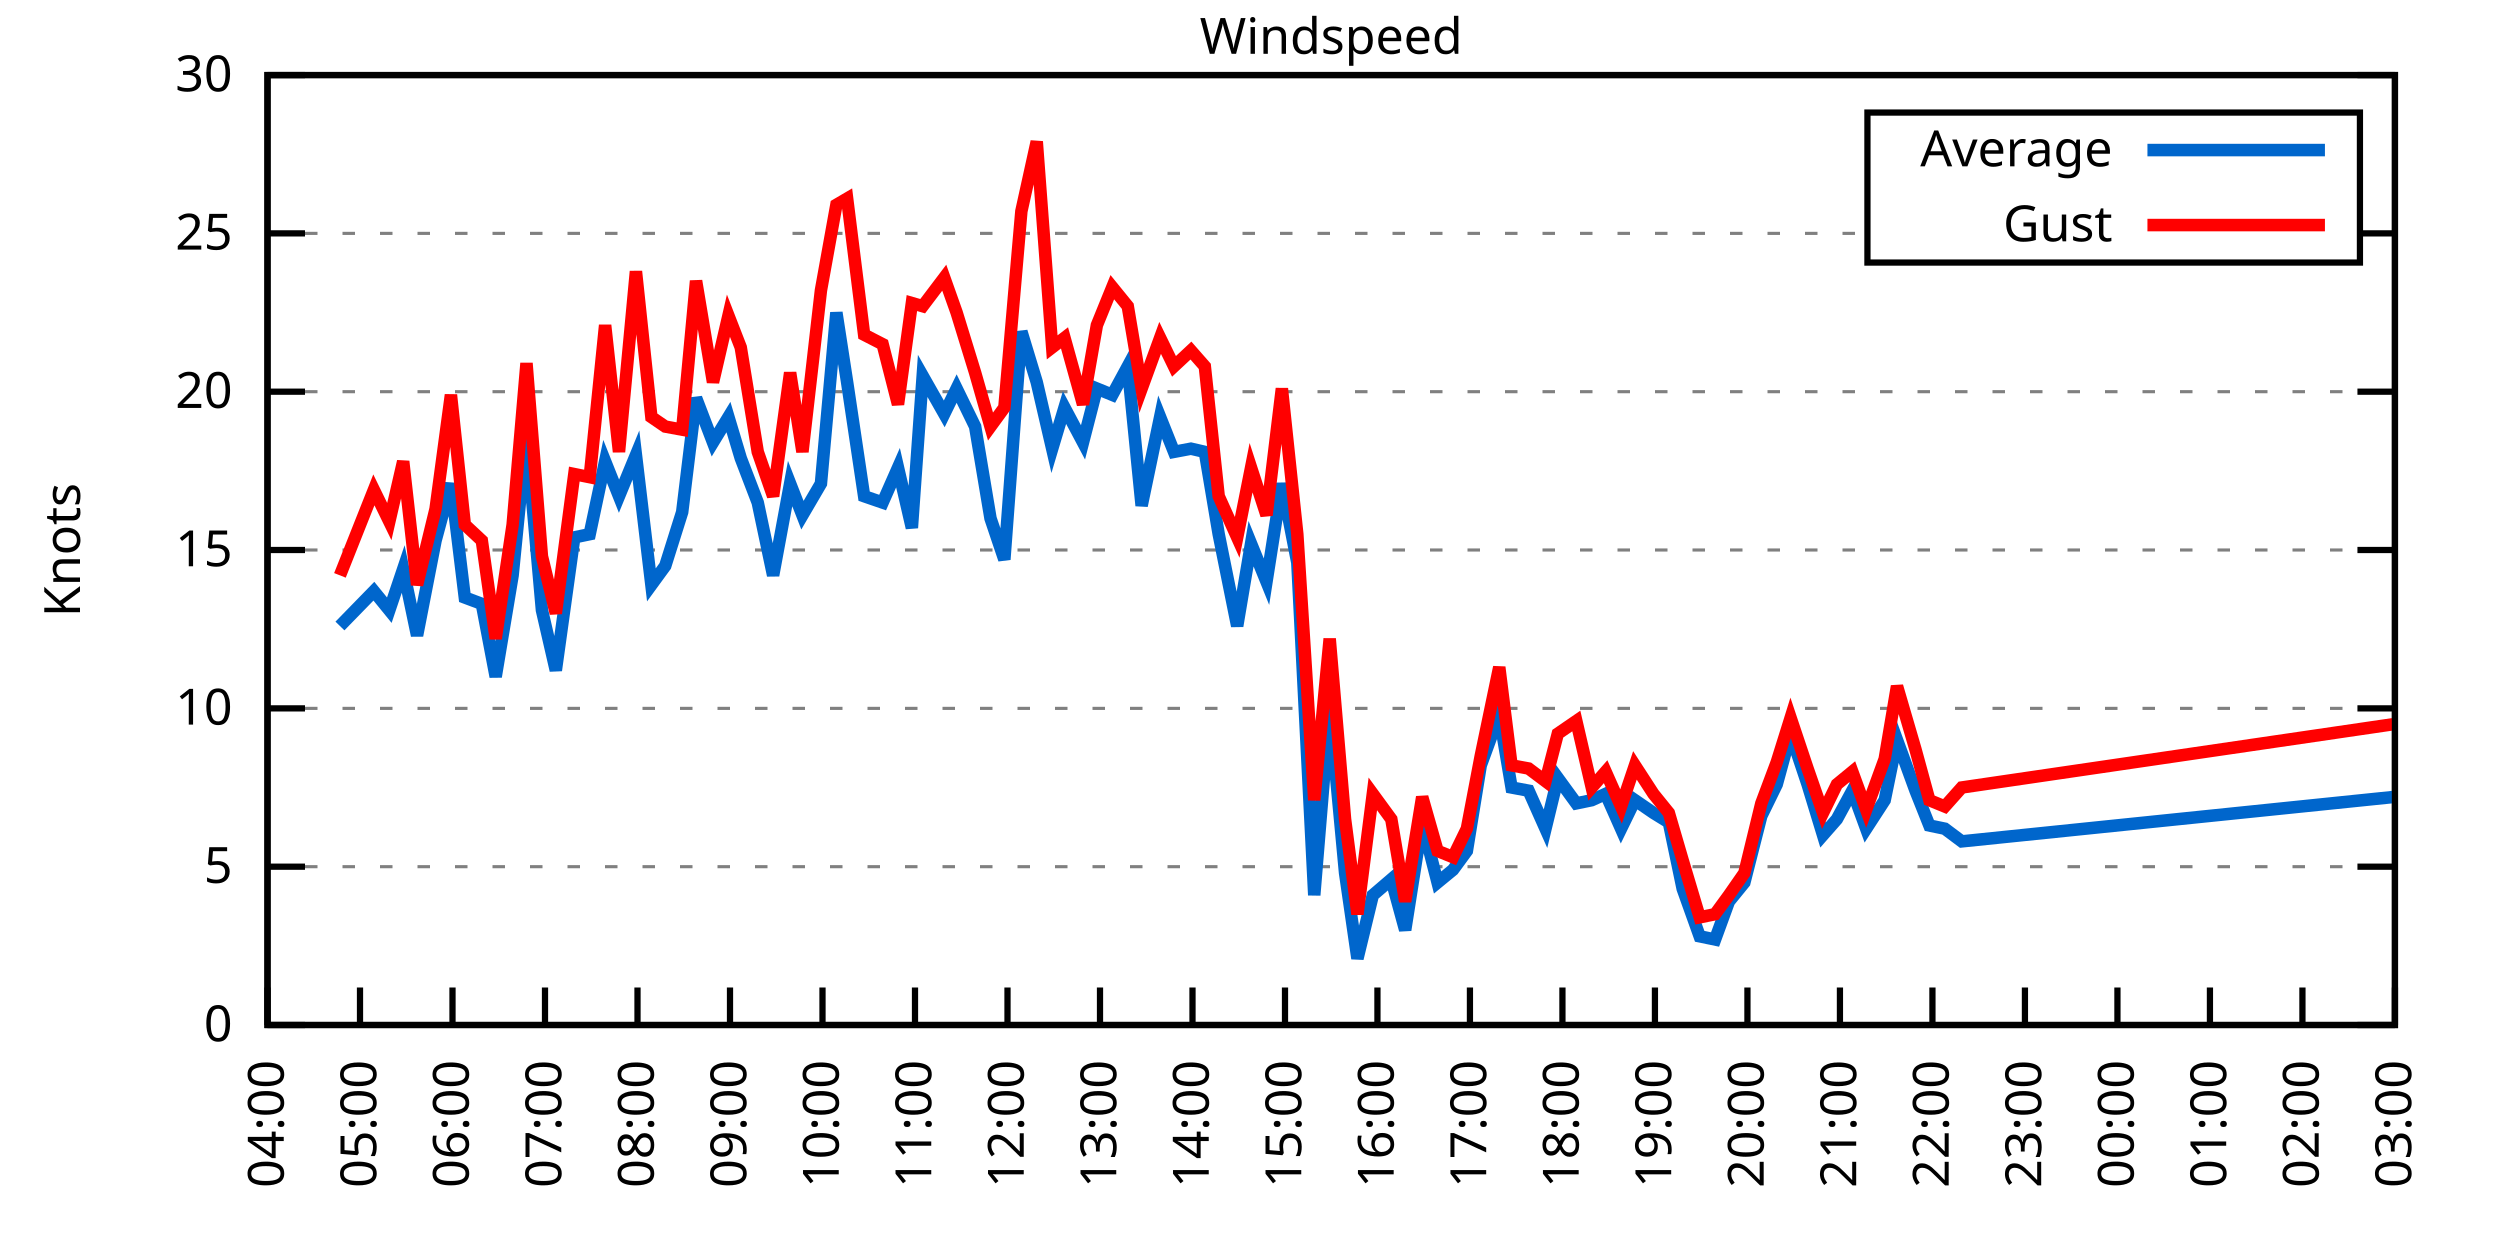
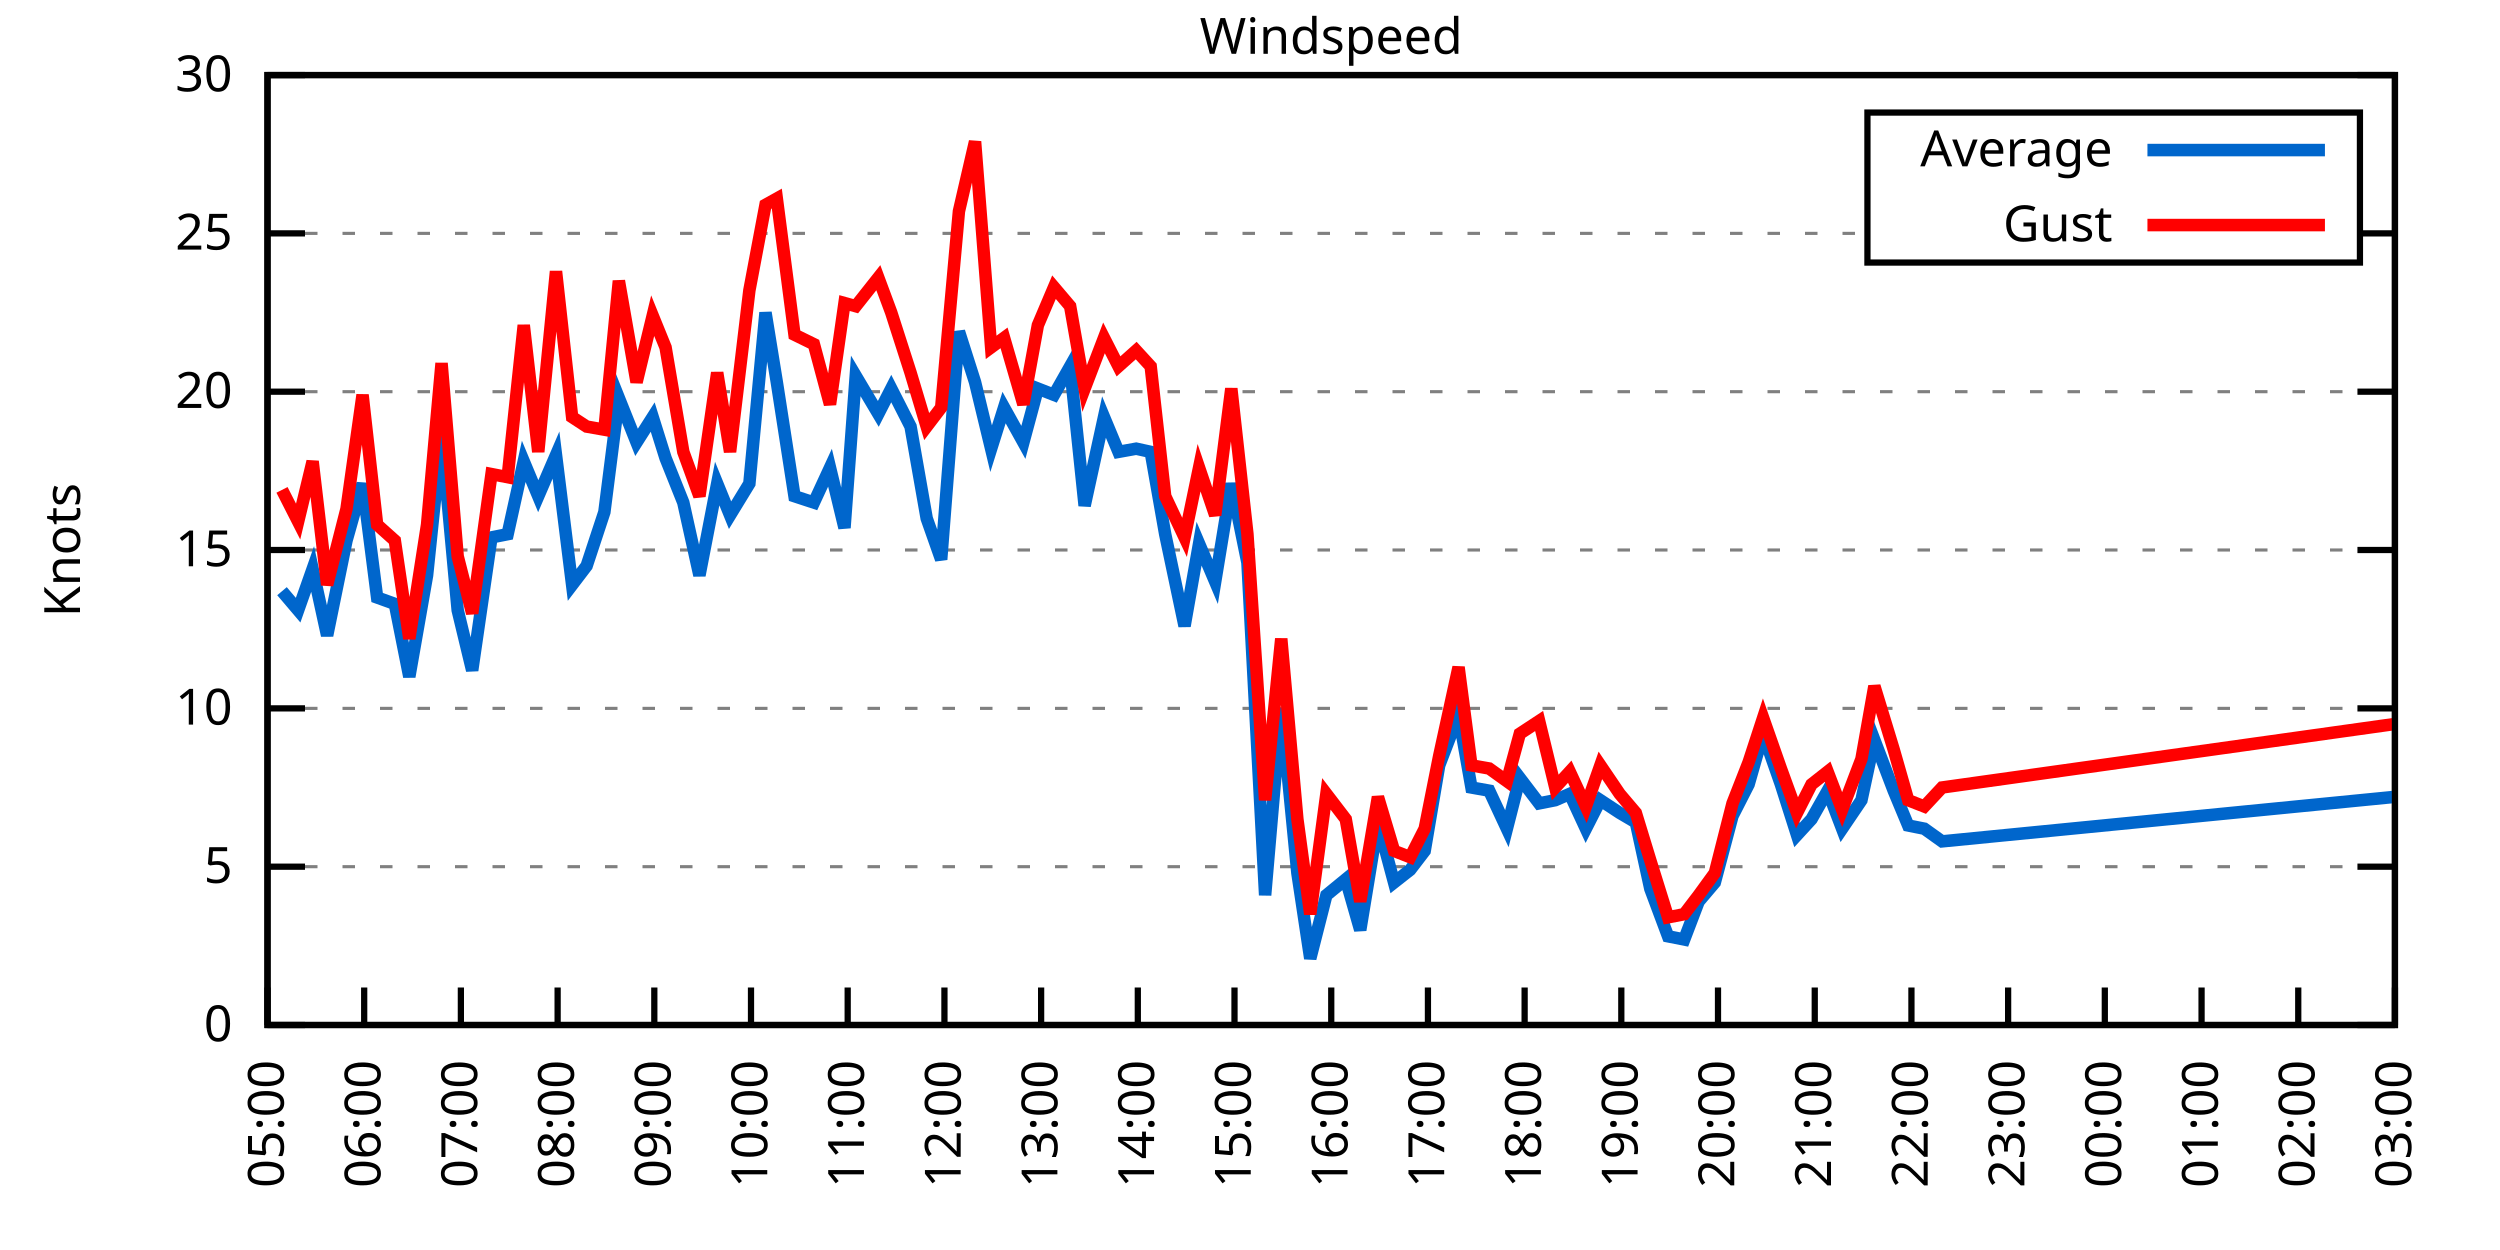
<svg xmlns="http://www.w3.org/2000/svg" xmlns:xlink="http://www.w3.org/1999/xlink" width="400" height="200" viewBox="0 0 400 200">
  <g id="gnuplot_canvas">
    <rect x="0" y="0" width="400" height="200" fill="none" />
    <defs>
      <circle id="gpDot" r="0.5" stroke-width="0.5" stroke="currentColor" />
      <path id="gpPt0" stroke-width="0.333" stroke="currentColor" d="M-1,0 h2 M0,-1 v2" />
      <path id="gpPt1" stroke-width="0.333" stroke="currentColor" d="M-1,-1 L1,1 M1,-1 L-1,1" />
      <path id="gpPt2" stroke-width="0.333" stroke="currentColor" d="M-1,0 L1,0 M0,-1 L0,1 M-1,-1 L1,1 M-1,1 L1,-1" />
      <rect id="gpPt3" stroke-width="0.333" stroke="currentColor" x="-1" y="-1" width="2" height="2" />
      <rect id="gpPt4" stroke-width="0.333" stroke="currentColor" fill="currentColor" x="-1" y="-1" width="2" height="2" />
      <circle id="gpPt5" stroke-width="0.333" stroke="currentColor" cx="0" cy="0" r="1" />
      <use xlink:href="#gpPt5" id="gpPt6" fill="currentColor" stroke="none" />
      <path id="gpPt7" stroke-width="0.333" stroke="currentColor" d="M0,-1.33 L-1.33,0.67 L1.33,0.67 z" />
      <use xlink:href="#gpPt7" id="gpPt8" fill="currentColor" stroke="none" />
      <use xlink:href="#gpPt7" id="gpPt9" stroke="currentColor" transform="rotate(180)" />
      <use xlink:href="#gpPt9" id="gpPt10" fill="currentColor" stroke="none" />
      <use xlink:href="#gpPt3" id="gpPt11" stroke="currentColor" transform="rotate(45)" />
      <use xlink:href="#gpPt11" id="gpPt12" fill="currentColor" stroke="none" />
      <path id="gpPt13" stroke-width="0.333" stroke="currentColor" d="M0,1.330 L1.265,0.411 L0.782,-1.067 L-0.782,-1.076 L-1.265,0.411 z" />
      <use xlink:href="#gpPt13" id="gpPt14" fill="currentColor" stroke="none" />
      <filter id="textbox" filterUnits="objectBoundingBox" x="0" y="0" height="1" width="1">
        <feFlood flood-color="white" flood-opacity="1" result="bgnd" />
        <feComposite in="SourceGraphic" in2="bgnd" operator="atop" />
      </filter>
      <filter id="greybox" filterUnits="objectBoundingBox" x="0" y="0" height="1" width="1">
        <feFlood flood-color="lightgrey" flood-opacity="1" result="grey" />
        <feComposite in="SourceGraphic" in2="grey" operator="atop" />
      </filter>
    </defs>
    <g fill="none" color="white" stroke="currentColor" stroke-width="1.00" stroke-linecap="butt" stroke-linejoin="miter">
</g>
    <g fill="none" color="black" stroke="currentColor" stroke-width="1.00" stroke-linecap="butt" stroke-linejoin="miter">
      <g stroke="none" shape-rendering="crispEdges">
        <polygon fill="rgb(255, 255, 255)" points="42.80,164.00 383.18,164.00 383.18,12.02 42.80,12.02 " />
      </g>
    </g>
    <g fill="none" color="black" stroke="currentColor" stroke-width="1.00" stroke-linecap="butt" stroke-linejoin="miter">
</g>
    <g fill="none" color="black" stroke="black" stroke-width="0.50" stroke-linecap="butt" stroke-linejoin="miter">
</g>
    <g fill="none" color="gray" stroke="currentColor" stroke-width="0.50" stroke-linecap="butt" stroke-linejoin="miter">
      <path stroke="gray" stroke-dasharray="2,4" class="gridline" d="M42.80,164.00 L383.19,164.00  " />
    </g>
    <g fill="none" color="gray" stroke="gray" stroke-width="1.00" stroke-linecap="butt" stroke-linejoin="miter">
</g>
    <g fill="none" color="black" stroke="currentColor" stroke-width="1.00" stroke-linecap="butt" stroke-linejoin="miter">
      <path stroke="black" d="M42.80,164.00 L48.80,164.00 M383.19,164.00 L377.19,164.00  " />
      <g transform="translate(37.20,166.60)" stroke="none" fill="black" font-family="Sans" font-size="8.00" text-anchor="end">
        <text>
          <tspan font-family="Sans"> 0</tspan>
        </text>
      </g>
    </g>
    <g fill="none" color="black" stroke="currentColor" stroke-width="1.00" stroke-linecap="butt" stroke-linejoin="miter">
</g>
    <g fill="none" color="black" stroke="black" stroke-width="0.50" stroke-linecap="butt" stroke-linejoin="miter">
</g>
    <g fill="none" color="gray" stroke="currentColor" stroke-width="0.50" stroke-linecap="butt" stroke-linejoin="miter">
      <path stroke="gray" stroke-dasharray="2,4" class="gridline" d="M42.80,138.67 L383.19,138.67  " />
    </g>
    <g fill="none" color="gray" stroke="gray" stroke-width="1.00" stroke-linecap="butt" stroke-linejoin="miter">
</g>
    <g fill="none" color="black" stroke="currentColor" stroke-width="1.00" stroke-linecap="butt" stroke-linejoin="miter">
      <path stroke="black" d="M42.80,138.67 L48.80,138.67 M383.19,138.67 L377.19,138.67  " />
      <g transform="translate(37.20,141.27)" stroke="none" fill="black" font-family="Sans" font-size="8.00" text-anchor="end">
        <text>
          <tspan font-family="Sans"> 5</tspan>
        </text>
      </g>
    </g>
    <g fill="none" color="black" stroke="currentColor" stroke-width="1.00" stroke-linecap="butt" stroke-linejoin="miter">
</g>
    <g fill="none" color="black" stroke="black" stroke-width="0.50" stroke-linecap="butt" stroke-linejoin="miter">
</g>
    <g fill="none" color="gray" stroke="currentColor" stroke-width="0.50" stroke-linecap="butt" stroke-linejoin="miter">
      <path stroke="gray" stroke-dasharray="2,4" class="gridline" d="M42.80,113.34 L383.19,113.34  " />
    </g>
    <g fill="none" color="gray" stroke="gray" stroke-width="1.00" stroke-linecap="butt" stroke-linejoin="miter">
</g>
    <g fill="none" color="black" stroke="currentColor" stroke-width="1.00" stroke-linecap="butt" stroke-linejoin="miter">
      <path stroke="black" d="M42.80,113.34 L48.80,113.34 M383.19,113.34 L377.19,113.34  " />
      <g transform="translate(37.20,115.94)" stroke="none" fill="black" font-family="Sans" font-size="8.00" text-anchor="end">
        <text>
          <tspan font-family="Sans"> 10</tspan>
        </text>
      </g>
    </g>
    <g fill="none" color="black" stroke="currentColor" stroke-width="1.00" stroke-linecap="butt" stroke-linejoin="miter">
</g>
    <g fill="none" color="black" stroke="black" stroke-width="0.50" stroke-linecap="butt" stroke-linejoin="miter">
</g>
    <g fill="none" color="gray" stroke="currentColor" stroke-width="0.50" stroke-linecap="butt" stroke-linejoin="miter">
      <path stroke="gray" stroke-dasharray="2,4" class="gridline" d="M42.80,88.00 L383.19,88.00  " />
    </g>
    <g fill="none" color="gray" stroke="gray" stroke-width="1.00" stroke-linecap="butt" stroke-linejoin="miter">
</g>
    <g fill="none" color="black" stroke="currentColor" stroke-width="1.00" stroke-linecap="butt" stroke-linejoin="miter">
      <path stroke="black" d="M42.80,88.00 L48.80,88.00 M383.19,88.00 L377.19,88.00  " />
      <g transform="translate(37.20,90.60)" stroke="none" fill="black" font-family="Sans" font-size="8.00" text-anchor="end">
        <text>
          <tspan font-family="Sans"> 15</tspan>
        </text>
      </g>
    </g>
    <g fill="none" color="black" stroke="currentColor" stroke-width="1.00" stroke-linecap="butt" stroke-linejoin="miter">
</g>
    <g fill="none" color="black" stroke="black" stroke-width="0.50" stroke-linecap="butt" stroke-linejoin="miter">
</g>
    <g fill="none" color="gray" stroke="currentColor" stroke-width="0.50" stroke-linecap="butt" stroke-linejoin="miter">
      <path stroke="gray" stroke-dasharray="2,4" class="gridline" d="M42.80,62.67 L383.19,62.67  " />
    </g>
    <g fill="none" color="gray" stroke="gray" stroke-width="1.00" stroke-linecap="butt" stroke-linejoin="miter">
</g>
    <g fill="none" color="black" stroke="currentColor" stroke-width="1.00" stroke-linecap="butt" stroke-linejoin="miter">
      <path stroke="black" d="M42.80,62.67 L48.80,62.67 M383.19,62.67 L377.19,62.67  " />
      <g transform="translate(37.20,65.27)" stroke="none" fill="black" font-family="Sans" font-size="8.00" text-anchor="end">
        <text>
          <tspan font-family="Sans"> 20</tspan>
        </text>
      </g>
    </g>
    <g fill="none" color="black" stroke="currentColor" stroke-width="1.00" stroke-linecap="butt" stroke-linejoin="miter">
</g>
    <g fill="none" color="black" stroke="black" stroke-width="0.50" stroke-linecap="butt" stroke-linejoin="miter">
</g>
    <g fill="none" color="gray" stroke="currentColor" stroke-width="0.50" stroke-linecap="butt" stroke-linejoin="miter">
      <path stroke="gray" stroke-dasharray="2,4" class="gridline" d="M42.80,37.34 L298.79,37.34 M377.59,37.34 L383.19,37.34  " />
    </g>
    <g fill="none" color="gray" stroke="gray" stroke-width="1.00" stroke-linecap="butt" stroke-linejoin="miter">
</g>
    <g fill="none" color="black" stroke="currentColor" stroke-width="1.00" stroke-linecap="butt" stroke-linejoin="miter">
      <path stroke="black" d="M42.80,37.34 L48.80,37.34 M383.19,37.34 L377.19,37.34  " />
      <g transform="translate(37.20,39.94)" stroke="none" fill="black" font-family="Sans" font-size="8.00" text-anchor="end">
        <text>
          <tspan font-family="Sans"> 25</tspan>
        </text>
      </g>
    </g>
    <g fill="none" color="black" stroke="currentColor" stroke-width="1.00" stroke-linecap="butt" stroke-linejoin="miter">
</g>
    <g fill="none" color="black" stroke="black" stroke-width="0.50" stroke-linecap="butt" stroke-linejoin="miter">
</g>
    <g fill="none" color="gray" stroke="currentColor" stroke-width="0.50" stroke-linecap="butt" stroke-linejoin="miter">
      <path stroke="gray" stroke-dasharray="2,4" class="gridline" d="M42.80,12.01 L383.19,12.01  " />
    </g>
    <g fill="none" color="gray" stroke="gray" stroke-width="1.00" stroke-linecap="butt" stroke-linejoin="miter">
</g>
    <g fill="none" color="black" stroke="currentColor" stroke-width="1.00" stroke-linecap="butt" stroke-linejoin="miter">
      <path stroke="black" d="M42.80,12.01 L48.80,12.01 M383.19,12.01 L377.19,12.01  " />
      <g transform="translate(37.20,14.61)" stroke="none" fill="black" font-family="Sans" font-size="8.00" text-anchor="end">
        <text>
          <tspan font-family="Sans"> 30</tspan>
        </text>
      </g>
    </g>
    <g fill="none" color="black" stroke="currentColor" stroke-width="1.00" stroke-linecap="butt" stroke-linejoin="miter">
      <path stroke="black" d="M42.80,164.00 L42.80,158.00  " />
      <g transform="translate(45.40,169.60) rotate(270.00)" stroke="none" fill="black" font-family="Sans" font-size="8.00" text-anchor="end">
        <text>
-           <tspan font-family="Sans">04:00</tspan>
-         </text>
-       </g>
-     </g>
-     <g fill="none" color="black" stroke="currentColor" stroke-width="1.00" stroke-linecap="butt" stroke-linejoin="miter">
-       <path stroke="black" d="M57.60,164.00 L57.60,158.00  " />
-       <g transform="translate(60.20,169.60) rotate(270.00)" stroke="none" fill="black" font-family="Sans" font-size="8.00" text-anchor="end">
-         <text>
          <tspan font-family="Sans">05:00</tspan>
        </text>
      </g>
    </g>
    <g fill="none" color="black" stroke="currentColor" stroke-width="1.00" stroke-linecap="butt" stroke-linejoin="miter">
-       <path stroke="black" d="M72.40,164.00 L72.40,158.00  " />
-       <g transform="translate(75.00,169.60) rotate(270.00)" stroke="none" fill="black" font-family="Sans" font-size="8.00" text-anchor="end">
+       <path stroke="black" d="M58.27,164.00 L58.27,158.00  " />
+       <g transform="translate(60.87,169.60) rotate(270.00)" stroke="none" fill="black" font-family="Sans" font-size="8.00" text-anchor="end">
        <text>
          <tspan font-family="Sans">06:00</tspan>
        </text>
      </g>
    </g>
    <g fill="none" color="black" stroke="currentColor" stroke-width="1.00" stroke-linecap="butt" stroke-linejoin="miter">
-       <path stroke="black" d="M87.20,164.00 L87.20,158.00  " />
-       <g transform="translate(89.80,169.60) rotate(270.00)" stroke="none" fill="black" font-family="Sans" font-size="8.00" text-anchor="end">
+       <path stroke="black" d="M73.74,164.00 L73.74,158.00  " />
+       <g transform="translate(76.34,169.60) rotate(270.00)" stroke="none" fill="black" font-family="Sans" font-size="8.00" text-anchor="end">
        <text>
          <tspan font-family="Sans">07:00</tspan>
        </text>
      </g>
    </g>
    <g fill="none" color="black" stroke="currentColor" stroke-width="1.00" stroke-linecap="butt" stroke-linejoin="miter">
-       <path stroke="black" d="M102.00,164.00 L102.00,158.00  " />
-       <g transform="translate(104.60,169.60) rotate(270.00)" stroke="none" fill="black" font-family="Sans" font-size="8.00" text-anchor="end">
+       <path stroke="black" d="M89.22,164.00 L89.22,158.00  " />
+       <g transform="translate(91.82,169.60) rotate(270.00)" stroke="none" fill="black" font-family="Sans" font-size="8.00" text-anchor="end">
        <text>
          <tspan font-family="Sans">08:00</tspan>
        </text>
      </g>
    </g>
    <g fill="none" color="black" stroke="currentColor" stroke-width="1.00" stroke-linecap="butt" stroke-linejoin="miter">
-       <path stroke="black" d="M116.80,164.00 L116.80,158.00  " />
-       <g transform="translate(119.40,169.60) rotate(270.00)" stroke="none" fill="black" font-family="Sans" font-size="8.00" text-anchor="end">
+       <path stroke="black" d="M104.69,164.00 L104.69,158.00  " />
+       <g transform="translate(107.29,169.60) rotate(270.00)" stroke="none" fill="black" font-family="Sans" font-size="8.00" text-anchor="end">
        <text>
          <tspan font-family="Sans">09:00</tspan>
        </text>
      </g>
    </g>
    <g fill="none" color="black" stroke="currentColor" stroke-width="1.00" stroke-linecap="butt" stroke-linejoin="miter">
-       <path stroke="black" d="M131.60,164.00 L131.60,158.00  " />
-       <g transform="translate(134.20,169.60) rotate(270.00)" stroke="none" fill="black" font-family="Sans" font-size="8.00" text-anchor="end">
+       <path stroke="black" d="M120.16,164.00 L120.16,158.00  " />
+       <g transform="translate(122.76,169.60) rotate(270.00)" stroke="none" fill="black" font-family="Sans" font-size="8.00" text-anchor="end">
        <text>
          <tspan font-family="Sans">10:00</tspan>
        </text>
      </g>
    </g>
    <g fill="none" color="black" stroke="currentColor" stroke-width="1.00" stroke-linecap="butt" stroke-linejoin="miter">
-       <path stroke="black" d="M146.40,164.00 L146.40,158.00  " />
-       <g transform="translate(149.00,169.60) rotate(270.00)" stroke="none" fill="black" font-family="Sans" font-size="8.00" text-anchor="end">
+       <path stroke="black" d="M135.63,164.00 L135.63,158.00  " />
+       <g transform="translate(138.23,169.60) rotate(270.00)" stroke="none" fill="black" font-family="Sans" font-size="8.00" text-anchor="end">
        <text>
          <tspan font-family="Sans">11:00</tspan>
        </text>
      </g>
    </g>
    <g fill="none" color="black" stroke="currentColor" stroke-width="1.00" stroke-linecap="butt" stroke-linejoin="miter">
-       <path stroke="black" d="M161.20,164.00 L161.20,158.00  " />
-       <g transform="translate(163.80,169.60) rotate(270.00)" stroke="none" fill="black" font-family="Sans" font-size="8.00" text-anchor="end">
+       <path stroke="black" d="M151.11,164.00 L151.11,158.00  " />
+       <g transform="translate(153.71,169.60) rotate(270.00)" stroke="none" fill="black" font-family="Sans" font-size="8.00" text-anchor="end">
        <text>
          <tspan font-family="Sans">12:00</tspan>
        </text>
      </g>
    </g>
    <g fill="none" color="black" stroke="currentColor" stroke-width="1.00" stroke-linecap="butt" stroke-linejoin="miter">
-       <path stroke="black" d="M176.00,164.00 L176.00,158.00  " />
-       <g transform="translate(178.60,169.60) rotate(270.00)" stroke="none" fill="black" font-family="Sans" font-size="8.00" text-anchor="end">
+       <path stroke="black" d="M166.58,164.00 L166.58,158.00  " />
+       <g transform="translate(169.18,169.60) rotate(270.00)" stroke="none" fill="black" font-family="Sans" font-size="8.00" text-anchor="end">
        <text>
          <tspan font-family="Sans">13:00</tspan>
        </text>
      </g>
    </g>
    <g fill="none" color="black" stroke="currentColor" stroke-width="1.00" stroke-linecap="butt" stroke-linejoin="miter">
-       <path stroke="black" d="M190.80,164.00 L190.80,158.00  " />
-       <g transform="translate(193.40,169.60) rotate(270.00)" stroke="none" fill="black" font-family="Sans" font-size="8.00" text-anchor="end">
+       <path stroke="black" d="M182.05,164.00 L182.05,158.00  " />
+       <g transform="translate(184.65,169.60) rotate(270.00)" stroke="none" fill="black" font-family="Sans" font-size="8.00" text-anchor="end">
        <text>
          <tspan font-family="Sans">14:00</tspan>
        </text>
      </g>
    </g>
    <g fill="none" color="black" stroke="currentColor" stroke-width="1.00" stroke-linecap="butt" stroke-linejoin="miter">
-       <path stroke="black" d="M205.60,164.00 L205.60,158.00  " />
-       <g transform="translate(208.20,169.60) rotate(270.00)" stroke="none" fill="black" font-family="Sans" font-size="8.00" text-anchor="end">
+       <path stroke="black" d="M197.52,164.00 L197.52,158.00  " />
+       <g transform="translate(200.12,169.60) rotate(270.00)" stroke="none" fill="black" font-family="Sans" font-size="8.00" text-anchor="end">
        <text>
          <tspan font-family="Sans">15:00</tspan>
        </text>
      </g>
    </g>
    <g fill="none" color="black" stroke="currentColor" stroke-width="1.00" stroke-linecap="butt" stroke-linejoin="miter">
-       <path stroke="black" d="M220.39,164.00 L220.39,158.00  " />
-       <g transform="translate(222.99,169.60) rotate(270.00)" stroke="none" fill="black" font-family="Sans" font-size="8.00" text-anchor="end">
+       <path stroke="black" d="M213.00,164.00 L213.00,158.00  " />
+       <g transform="translate(215.60,169.60) rotate(270.00)" stroke="none" fill="black" font-family="Sans" font-size="8.00" text-anchor="end">
        <text>
          <tspan font-family="Sans">16:00</tspan>
        </text>
      </g>
    </g>
    <g fill="none" color="black" stroke="currentColor" stroke-width="1.00" stroke-linecap="butt" stroke-linejoin="miter">
-       <path stroke="black" d="M235.19,164.00 L235.19,158.00  " />
-       <g transform="translate(237.79,169.60) rotate(270.00)" stroke="none" fill="black" font-family="Sans" font-size="8.00" text-anchor="end">
+       <path stroke="black" d="M228.47,164.00 L228.47,158.00  " />
+       <g transform="translate(231.07,169.60) rotate(270.00)" stroke="none" fill="black" font-family="Sans" font-size="8.00" text-anchor="end">
        <text>
          <tspan font-family="Sans">17:00</tspan>
        </text>
      </g>
    </g>
    <g fill="none" color="black" stroke="currentColor" stroke-width="1.00" stroke-linecap="butt" stroke-linejoin="miter">
-       <path stroke="black" d="M249.99,164.00 L249.99,158.00  " />
-       <g transform="translate(252.59,169.60) rotate(270.00)" stroke="none" fill="black" font-family="Sans" font-size="8.00" text-anchor="end">
+       <path stroke="black" d="M243.94,164.00 L243.94,158.00  " />
+       <g transform="translate(246.54,169.60) rotate(270.00)" stroke="none" fill="black" font-family="Sans" font-size="8.00" text-anchor="end">
        <text>
          <tspan font-family="Sans">18:00</tspan>
        </text>
      </g>
    </g>
    <g fill="none" color="black" stroke="currentColor" stroke-width="1.00" stroke-linecap="butt" stroke-linejoin="miter">
-       <path stroke="black" d="M264.79,164.00 L264.79,158.00  " />
-       <g transform="translate(267.39,169.60) rotate(270.00)" stroke="none" fill="black" font-family="Sans" font-size="8.00" text-anchor="end">
+       <path stroke="black" d="M259.41,164.00 L259.41,158.00  " />
+       <g transform="translate(262.01,169.60) rotate(270.00)" stroke="none" fill="black" font-family="Sans" font-size="8.00" text-anchor="end">
        <text>
          <tspan font-family="Sans">19:00</tspan>
        </text>
      </g>
    </g>
    <g fill="none" color="black" stroke="currentColor" stroke-width="1.00" stroke-linecap="butt" stroke-linejoin="miter">
-       <path stroke="black" d="M279.59,164.00 L279.59,158.00  " />
-       <g transform="translate(282.19,169.60) rotate(270.00)" stroke="none" fill="black" font-family="Sans" font-size="8.00" text-anchor="end">
+       <path stroke="black" d="M274.88,164.00 L274.88,158.00  " />
+       <g transform="translate(277.48,169.60) rotate(270.00)" stroke="none" fill="black" font-family="Sans" font-size="8.00" text-anchor="end">
        <text>
          <tspan font-family="Sans">20:00</tspan>
        </text>
      </g>
    </g>
    <g fill="none" color="black" stroke="currentColor" stroke-width="1.00" stroke-linecap="butt" stroke-linejoin="miter">
-       <path stroke="black" d="M294.39,164.00 L294.39,158.00  " />
-       <g transform="translate(296.99,169.60) rotate(270.00)" stroke="none" fill="black" font-family="Sans" font-size="8.00" text-anchor="end">
+       <path stroke="black" d="M290.36,164.00 L290.36,158.00  " />
+       <g transform="translate(292.96,169.60) rotate(270.00)" stroke="none" fill="black" font-family="Sans" font-size="8.00" text-anchor="end">
        <text>
          <tspan font-family="Sans">21:00</tspan>
        </text>
      </g>
    </g>
    <g fill="none" color="black" stroke="currentColor" stroke-width="1.00" stroke-linecap="butt" stroke-linejoin="miter">
-       <path stroke="black" d="M309.19,164.00 L309.19,158.00  " />
-       <g transform="translate(311.79,169.60) rotate(270.00)" stroke="none" fill="black" font-family="Sans" font-size="8.00" text-anchor="end">
+       <path stroke="black" d="M305.83,164.00 L305.83,158.00  " />
+       <g transform="translate(308.43,169.60) rotate(270.00)" stroke="none" fill="black" font-family="Sans" font-size="8.00" text-anchor="end">
        <text>
          <tspan font-family="Sans">22:00</tspan>
        </text>
      </g>
    </g>
    <g fill="none" color="black" stroke="currentColor" stroke-width="1.00" stroke-linecap="butt" stroke-linejoin="miter">
-       <path stroke="black" d="M323.99,164.00 L323.99,158.00  " />
-       <g transform="translate(326.59,169.60) rotate(270.00)" stroke="none" fill="black" font-family="Sans" font-size="8.00" text-anchor="end">
+       <path stroke="black" d="M321.30,164.00 L321.30,158.00  " />
+       <g transform="translate(323.90,169.60) rotate(270.00)" stroke="none" fill="black" font-family="Sans" font-size="8.00" text-anchor="end">
        <text>
          <tspan font-family="Sans">23:00</tspan>
        </text>
      </g>
    </g>
    <g fill="none" color="black" stroke="currentColor" stroke-width="1.00" stroke-linecap="butt" stroke-linejoin="miter">
-       <path stroke="black" d="M338.79,164.00 L338.79,158.00  " />
-       <g transform="translate(341.39,169.60) rotate(270.00)" stroke="none" fill="black" font-family="Sans" font-size="8.00" text-anchor="end">
+       <path stroke="black" d="M336.77,164.00 L336.77,158.00  " />
+       <g transform="translate(339.37,169.60) rotate(270.00)" stroke="none" fill="black" font-family="Sans" font-size="8.00" text-anchor="end">
        <text>
          <tspan font-family="Sans">00:00</tspan>
        </text>
      </g>
    </g>
    <g fill="none" color="black" stroke="currentColor" stroke-width="1.00" stroke-linecap="butt" stroke-linejoin="miter">
-       <path stroke="black" d="M353.59,164.00 L353.59,158.00  " />
-       <g transform="translate(356.19,169.60) rotate(270.00)" stroke="none" fill="black" font-family="Sans" font-size="8.00" text-anchor="end">
+       <path stroke="black" d="M352.25,164.00 L352.25,158.00  " />
+       <g transform="translate(354.85,169.60) rotate(270.00)" stroke="none" fill="black" font-family="Sans" font-size="8.00" text-anchor="end">
        <text>
          <tspan font-family="Sans">01:00</tspan>
        </text>
      </g>
    </g>
    <g fill="none" color="black" stroke="currentColor" stroke-width="1.00" stroke-linecap="butt" stroke-linejoin="miter">
-       <path stroke="black" d="M368.39,164.00 L368.39,158.00  " />
-       <g transform="translate(370.99,169.60) rotate(270.00)" stroke="none" fill="black" font-family="Sans" font-size="8.00" text-anchor="end">
+       <path stroke="black" d="M367.72,164.00 L367.72,158.00  " />
+       <g transform="translate(370.32,169.60) rotate(270.00)" stroke="none" fill="black" font-family="Sans" font-size="8.00" text-anchor="end">
        <text>
          <tspan font-family="Sans">02:00</tspan>
        </text>
      </g>
    </g>
    <g fill="none" color="black" stroke="currentColor" stroke-width="1.00" stroke-linecap="butt" stroke-linejoin="miter">
      <path stroke="black" d="M383.19,164.00 L383.19,158.00  " />
      <g transform="translate(385.79,169.60) rotate(270.00)" stroke="none" fill="black" font-family="Sans" font-size="8.00" text-anchor="end">
        <text>
          <tspan font-family="Sans">03:00</tspan>
        </text>
      </g>
    </g>
    <g fill="none" color="black" stroke="currentColor" stroke-width="1.00" stroke-linecap="butt" stroke-linejoin="miter">
</g>
    <g fill="none" color="black" stroke="currentColor" stroke-width="1.00" stroke-linecap="butt" stroke-linejoin="miter">
      <path stroke="black" d="M42.80,12.01 L42.80,164.00 L383.19,164.00 L383.19,12.01 L42.80,12.01 Z  " />
    </g>
    <g fill="none" color="black" stroke="currentColor" stroke-width="1.00" stroke-linecap="butt" stroke-linejoin="miter">
</g>
    <g fill="none" color="black" stroke="currentColor" stroke-width="1.00" stroke-linecap="butt" stroke-linejoin="miter">
      <path stroke="black" d="M298.79,42.01 L298.79,18.01 L377.59,18.01 L377.59,42.01 L298.79,42.01 Z  " />
    </g>
    <g id="Windspeed_plot_1">
      <g fill="none" color="white" stroke="black" stroke-width="2.00" stroke-linecap="butt" stroke-linejoin="miter">
</g>
      <g fill="none" color="black" stroke="currentColor" stroke-width="2.00" stroke-linecap="butt" stroke-linejoin="miter">
        <g transform="translate(337.99,26.61)" stroke="none" fill="black" font-family="Sans" font-size="8.00" text-anchor="end">
          <text>
            <tspan font-family="Sans">Average</tspan>
          </text>
        </g>
      </g>
      <g fill="none" color="black" stroke="currentColor" stroke-width="2.00" stroke-linecap="butt" stroke-linejoin="miter">
-         <path stroke="rgb(  0, 102, 204)" d="M343.59,24.01 L371.99,24.01 M54.39,100.16 L59.82,94.59 L62.29,97.63 L64.51,91.04 L66.73,101.68 L69.69,86.49   L72.15,77.37 L74.37,95.60 L77.09,96.62 L79.31,108.27 L82.02,92.06 L84.24,69.77 L86.71,97.63 L88.93,107.26   L91.89,85.98 L94.35,85.47 L96.82,73.82 L99.04,79.39 L101.75,72.81 L104.22,93.58 L106.44,90.54 L109.15,81.93   L111.37,63.69 L114.08,70.78 L116.55,66.73 L118.52,73.31 L121.24,80.41 L123.70,92.06 L126.42,77.37 L128.39,82.43   L131.35,77.37 L133.82,50.01 L135.54,61.15 L138.26,79.39 L141.22,80.41 L143.68,74.83 L145.90,84.46 L147.63,60.14   L151.08,66.22 L153.06,62.17 L156.02,68.25 L158.48,82.94 L160.70,89.52 L163.42,53.05 L165.88,61.15 L168.35,71.79   L170.32,65.21 L173.28,70.78 L175.50,62.17 L177.97,63.18 L180.44,58.62 L182.66,80.91 L185.62,66.73 L187.84,72.30   L190.55,71.79 L192.77,72.30 L194.99,85.47 L197.95,100.16 L200.17,86.99 L202.64,93.07 L205.10,77.37 L207.57,90.03   L210.28,143.23 L212.75,113.34 L215.21,139.68 L217.19,153.36 L219.65,143.23 L222.61,140.69 L224.83,148.80 L227.55,131.58   L230.01,141.20 L232.48,139.17 L234.70,136.14 L236.92,122.46 L239.88,114.35 L241.85,126.00 L244.57,126.51 L247.28,132.59   L249.25,124.48 L252.21,128.54 L254.68,128.03 L256.90,127.02 L259.37,132.59 L261.59,128.03 L264.55,130.06 L267.01,131.58   L269.23,142.21 L271.95,149.81 L274.41,150.32 L276.63,144.24 L279.10,141.20 L281.81,130.56 L284.28,125.50 L286.50,117.39   L289.21,125.50 L291.68,133.60 L293.90,131.07 L296.37,126.51 L298.59,132.59 L301.55,128.03 L303.52,118.40 L306.48,126.51   L308.70,132.08 L311.17,132.59 L313.88,134.62 L382.94,127.52  " />
+         <path stroke="rgb(  0, 102, 204)" d="M343.59,24.01 L371.99,24.01 M45.12,94.59 L47.70,97.63 L50.02,91.04 L52.34,101.68 L55.44,86.49 L58.01,77.37   L60.34,95.60 L63.17,96.62 L65.49,108.27 L68.33,92.06 L70.65,69.77 L73.23,97.63 L75.55,107.26 L78.64,85.98   L81.22,85.47 L83.80,73.82 L86.12,79.39 L88.96,72.81 L91.54,93.58 L93.86,90.54 L96.70,81.93 L99.02,63.69   L101.85,70.78 L104.43,66.73 L106.49,73.31 L109.33,80.41 L111.91,92.06 L114.75,77.37 L116.81,82.43 L119.90,77.37   L122.48,50.01 L124.29,61.15 L127.12,79.39 L130.22,80.41 L132.80,74.83 L135.12,84.46 L136.92,60.14 L140.53,66.22   L142.60,62.17 L145.69,68.25 L148.27,82.94 L150.59,89.52 L153.43,53.05 L156.01,61.15 L158.58,71.79 L160.65,65.21   L163.74,70.78 L166.06,62.17 L168.64,63.18 L171.22,58.62 L173.54,80.91 L176.64,66.73 L178.96,72.30 L181.79,71.79   L184.11,72.30 L186.43,85.47 L189.53,100.16 L191.85,86.99 L194.43,93.07 L197.01,77.37 L199.59,90.03 L202.42,143.23   L205.00,113.34 L207.58,139.68 L209.64,153.36 L212.22,143.23 L215.32,140.69 L217.64,148.80 L220.47,131.58 L223.05,141.20   L225.63,139.17 L227.95,136.14 L230.27,122.46 L233.37,114.35 L235.43,126.00 L238.27,126.51 L241.10,132.59 L243.17,124.48   L246.26,128.54 L248.84,128.03 L251.16,127.02 L253.74,132.59 L256.06,128.03 L259.15,130.06 L261.73,131.58 L264.05,142.21   L266.89,149.81 L269.47,150.32 L271.79,144.24 L274.37,141.20 L277.20,130.56 L279.78,125.50 L282.10,117.39 L284.94,125.50   L287.52,133.60 L289.84,131.07 L292.42,126.51 L294.74,132.59 L297.83,128.03 L299.90,118.40 L302.99,126.51 L305.31,132.08   L307.89,132.59 L310.73,134.62 L382.93,127.52  " />
      </g>
    </g>
    <g id="Windspeed_plot_2">
      <g fill="none" color="black" stroke="currentColor" stroke-width="2.00" stroke-linecap="butt" stroke-linejoin="miter">
        <g transform="translate(337.99,38.61)" stroke="none" fill="black" font-family="Sans" font-size="8.00" text-anchor="end">
          <text>
            <tspan font-family="Sans">Gust</tspan>
          </text>
        </g>
      </g>
      <g fill="none" color="black" stroke="currentColor" stroke-width="2.00" stroke-linecap="butt" stroke-linejoin="miter">
-         <path stroke="rgb(255,   0,   0)" d="M343.59,36.01 L371.99,36.01 M54.39,92.06 L59.82,78.38 L62.29,83.45 L64.51,73.82 L66.73,93.58 L69.69,81.42   L72.15,63.18 L74.37,83.95 L77.09,86.49 L79.31,102.19 L82.02,83.95 L84.24,58.11 L86.71,89.02 L88.93,98.14   L91.89,75.85 L94.35,76.35 L96.82,52.03 L99.04,72.30 L101.75,43.42 L104.22,66.73 L106.44,68.25 L109.15,68.75   L111.37,44.94 L114.08,61.15 L116.55,50.51 L118.52,55.58 L121.24,72.30 L123.70,79.39 L126.42,59.63 L128.39,72.30   L131.35,46.46 L133.82,32.78 L135.54,31.77 L138.26,53.55 L141.22,55.07 L143.68,64.70 L145.90,48.49 L147.63,48.99   L151.08,44.43 L153.06,50.01 L156.02,59.63 L158.48,68.25 L160.70,65.21 L163.42,33.80 L165.88,22.65 L168.35,55.58   L170.32,54.06 L173.28,64.70 L175.50,52.03 L177.97,45.95 L180.44,48.99 L182.66,62.17 L185.62,54.06 L187.84,58.62   L190.55,56.09 L192.77,58.62 L194.99,79.39 L197.95,85.98 L200.17,74.83 L202.64,82.43 L205.10,62.17 L207.57,85.47   L210.28,128.03 L212.75,102.19 L215.21,131.07 L217.19,146.27 L219.65,127.02 L222.61,131.07 L224.83,144.24 L227.55,127.52   L230.01,136.14 L232.48,137.15 L234.70,132.59 L236.92,120.94 L239.88,106.75 L241.85,122.46 L244.57,122.96 L247.28,124.99   L249.25,117.39 L252.21,115.36 L254.68,126.00 L256.90,123.47 L259.37,129.04 L261.59,122.46 L264.55,127.02 L267.01,130.06   L269.23,137.66 L271.95,146.77 L274.41,146.27 L276.63,143.23 L279.10,139.68 L281.81,128.54 L284.28,121.95 L286.50,114.86   L289.21,122.96 L291.68,130.06 L293.90,125.50 L296.37,123.47 L298.59,129.55 L301.55,121.44 L303.52,109.79 L306.48,119.92   L308.70,128.03 L311.17,129.04 L313.88,126.00 L382.94,115.87  " />
+         <path stroke="rgb(255,   0,   0)" d="M343.59,36.01 L371.99,36.01 M45.12,78.38 L47.70,83.45 L50.02,73.82 L52.34,93.58 L55.44,81.42 L58.01,63.18   L60.34,83.95 L63.17,86.49 L65.49,102.19 L68.33,83.95 L70.65,58.11 L73.23,89.02 L75.55,98.14 L78.64,75.85   L81.22,76.35 L83.80,52.03 L86.12,72.30 L88.96,43.42 L91.54,66.73 L93.86,68.25 L96.70,68.75 L99.02,44.94   L101.85,61.15 L104.43,50.51 L106.49,55.58 L109.33,72.30 L111.91,79.39 L114.75,59.63 L116.81,72.30 L119.90,46.46   L122.48,32.78 L124.29,31.77 L127.12,53.55 L130.22,55.07 L132.80,64.70 L135.12,48.49 L136.92,48.99 L140.53,44.43   L142.60,50.01 L145.69,59.63 L148.27,68.25 L150.59,65.21 L153.43,33.80 L156.01,22.65 L158.58,55.58 L160.65,54.06   L163.74,64.70 L166.06,52.03 L168.64,45.95 L171.22,48.99 L173.54,62.17 L176.64,54.06 L178.96,58.62 L181.79,56.09   L184.11,58.62 L186.43,79.39 L189.53,85.98 L191.85,74.83 L194.43,82.43 L197.01,62.17 L199.59,85.47 L202.42,128.03   L205.00,102.19 L207.58,131.07 L209.64,146.27 L212.22,127.02 L215.32,131.07 L217.64,144.24 L220.47,127.52 L223.05,136.14   L225.63,137.15 L227.95,132.59 L230.27,120.94 L233.37,106.75 L235.43,122.46 L238.27,122.96 L241.10,124.99 L243.17,117.39   L246.26,115.36 L248.84,126.00 L251.16,123.47 L253.74,129.04 L256.06,122.46 L259.15,127.02 L261.73,130.06 L264.05,137.66   L266.89,146.77 L269.47,146.27 L271.79,143.23 L274.37,139.68 L277.20,128.54 L279.78,121.95 L282.10,114.86 L284.94,122.96   L287.52,130.06 L289.84,125.50 L292.42,123.47 L294.74,129.55 L297.83,121.44 L299.90,109.79 L302.99,119.92 L305.31,128.03   L307.89,129.04 L310.73,126.00 L382.93,115.87  " />
      </g>
    </g>
    <g fill="none" color="black" stroke="currentColor" stroke-width="2.00" stroke-linecap="butt" stroke-linejoin="miter">
</g>
    <g fill="none" color="black" stroke="black" stroke-width="1.00" stroke-linecap="butt" stroke-linejoin="miter">
</g>
    <g fill="none" color="black" stroke="currentColor" stroke-width="1.00" stroke-linecap="butt" stroke-linejoin="miter">
      <path stroke="black" d="M42.80,12.01 L42.80,164.00 L383.19,164.00 L383.19,12.01 L42.80,12.01 Z  " />
      <g transform="translate(12.80,88.01) rotate(270.00)" stroke="none" fill="black" font-family="Sans" font-size="8.00" text-anchor="middle">
        <text>
          <tspan font-family="Sans">Knots</tspan>
        </text>
      </g>
    </g>
    <g fill="none" color="black" stroke="currentColor" stroke-width="1.00" stroke-linecap="butt" stroke-linejoin="miter">
</g>
    <g fill="none" color="black" stroke="currentColor" stroke-width="1.00" stroke-linecap="butt" stroke-linejoin="miter">
      <g transform="translate(212.99,8.61)" stroke="none" fill="black" font-family="Sans" font-size="8.00" text-anchor="middle">
        <text>
          <tspan font-family="Sans">Windspeed</tspan>
        </text>
      </g>
    </g>
    <g fill="none" color="black" stroke="currentColor" stroke-width="1.00" stroke-linecap="butt" stroke-linejoin="miter">
</g>
  </g>
</svg>
